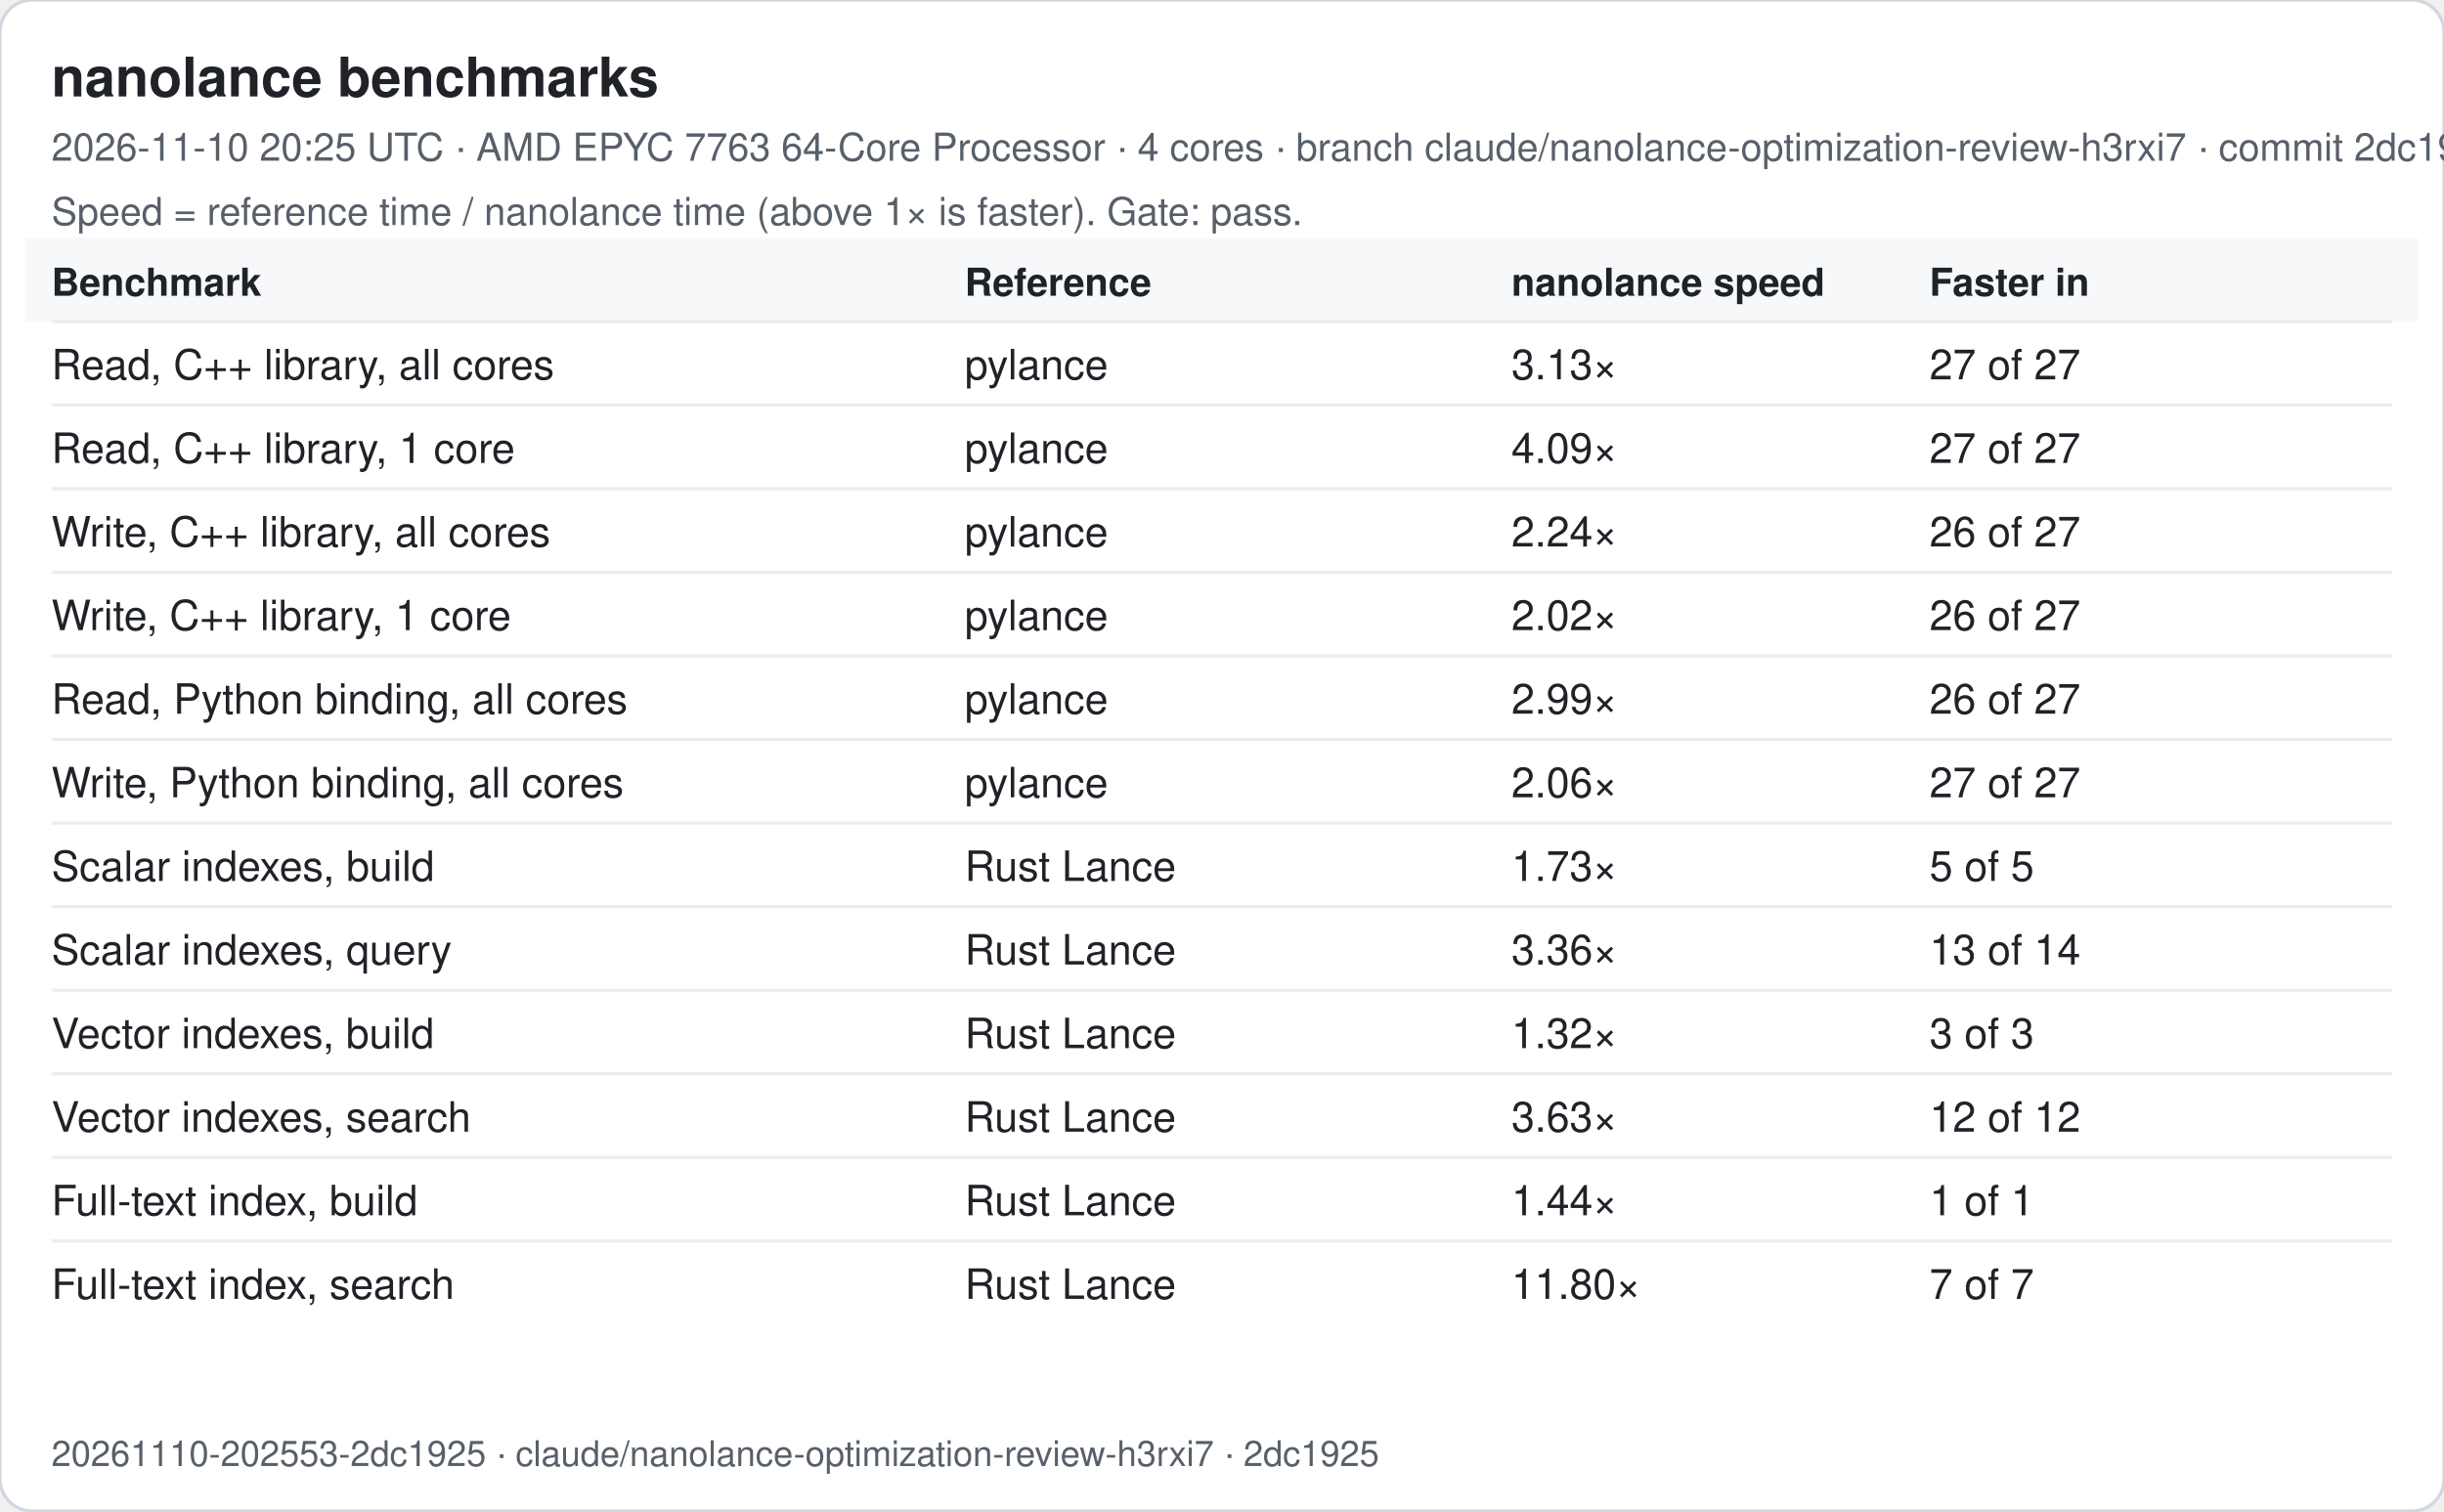
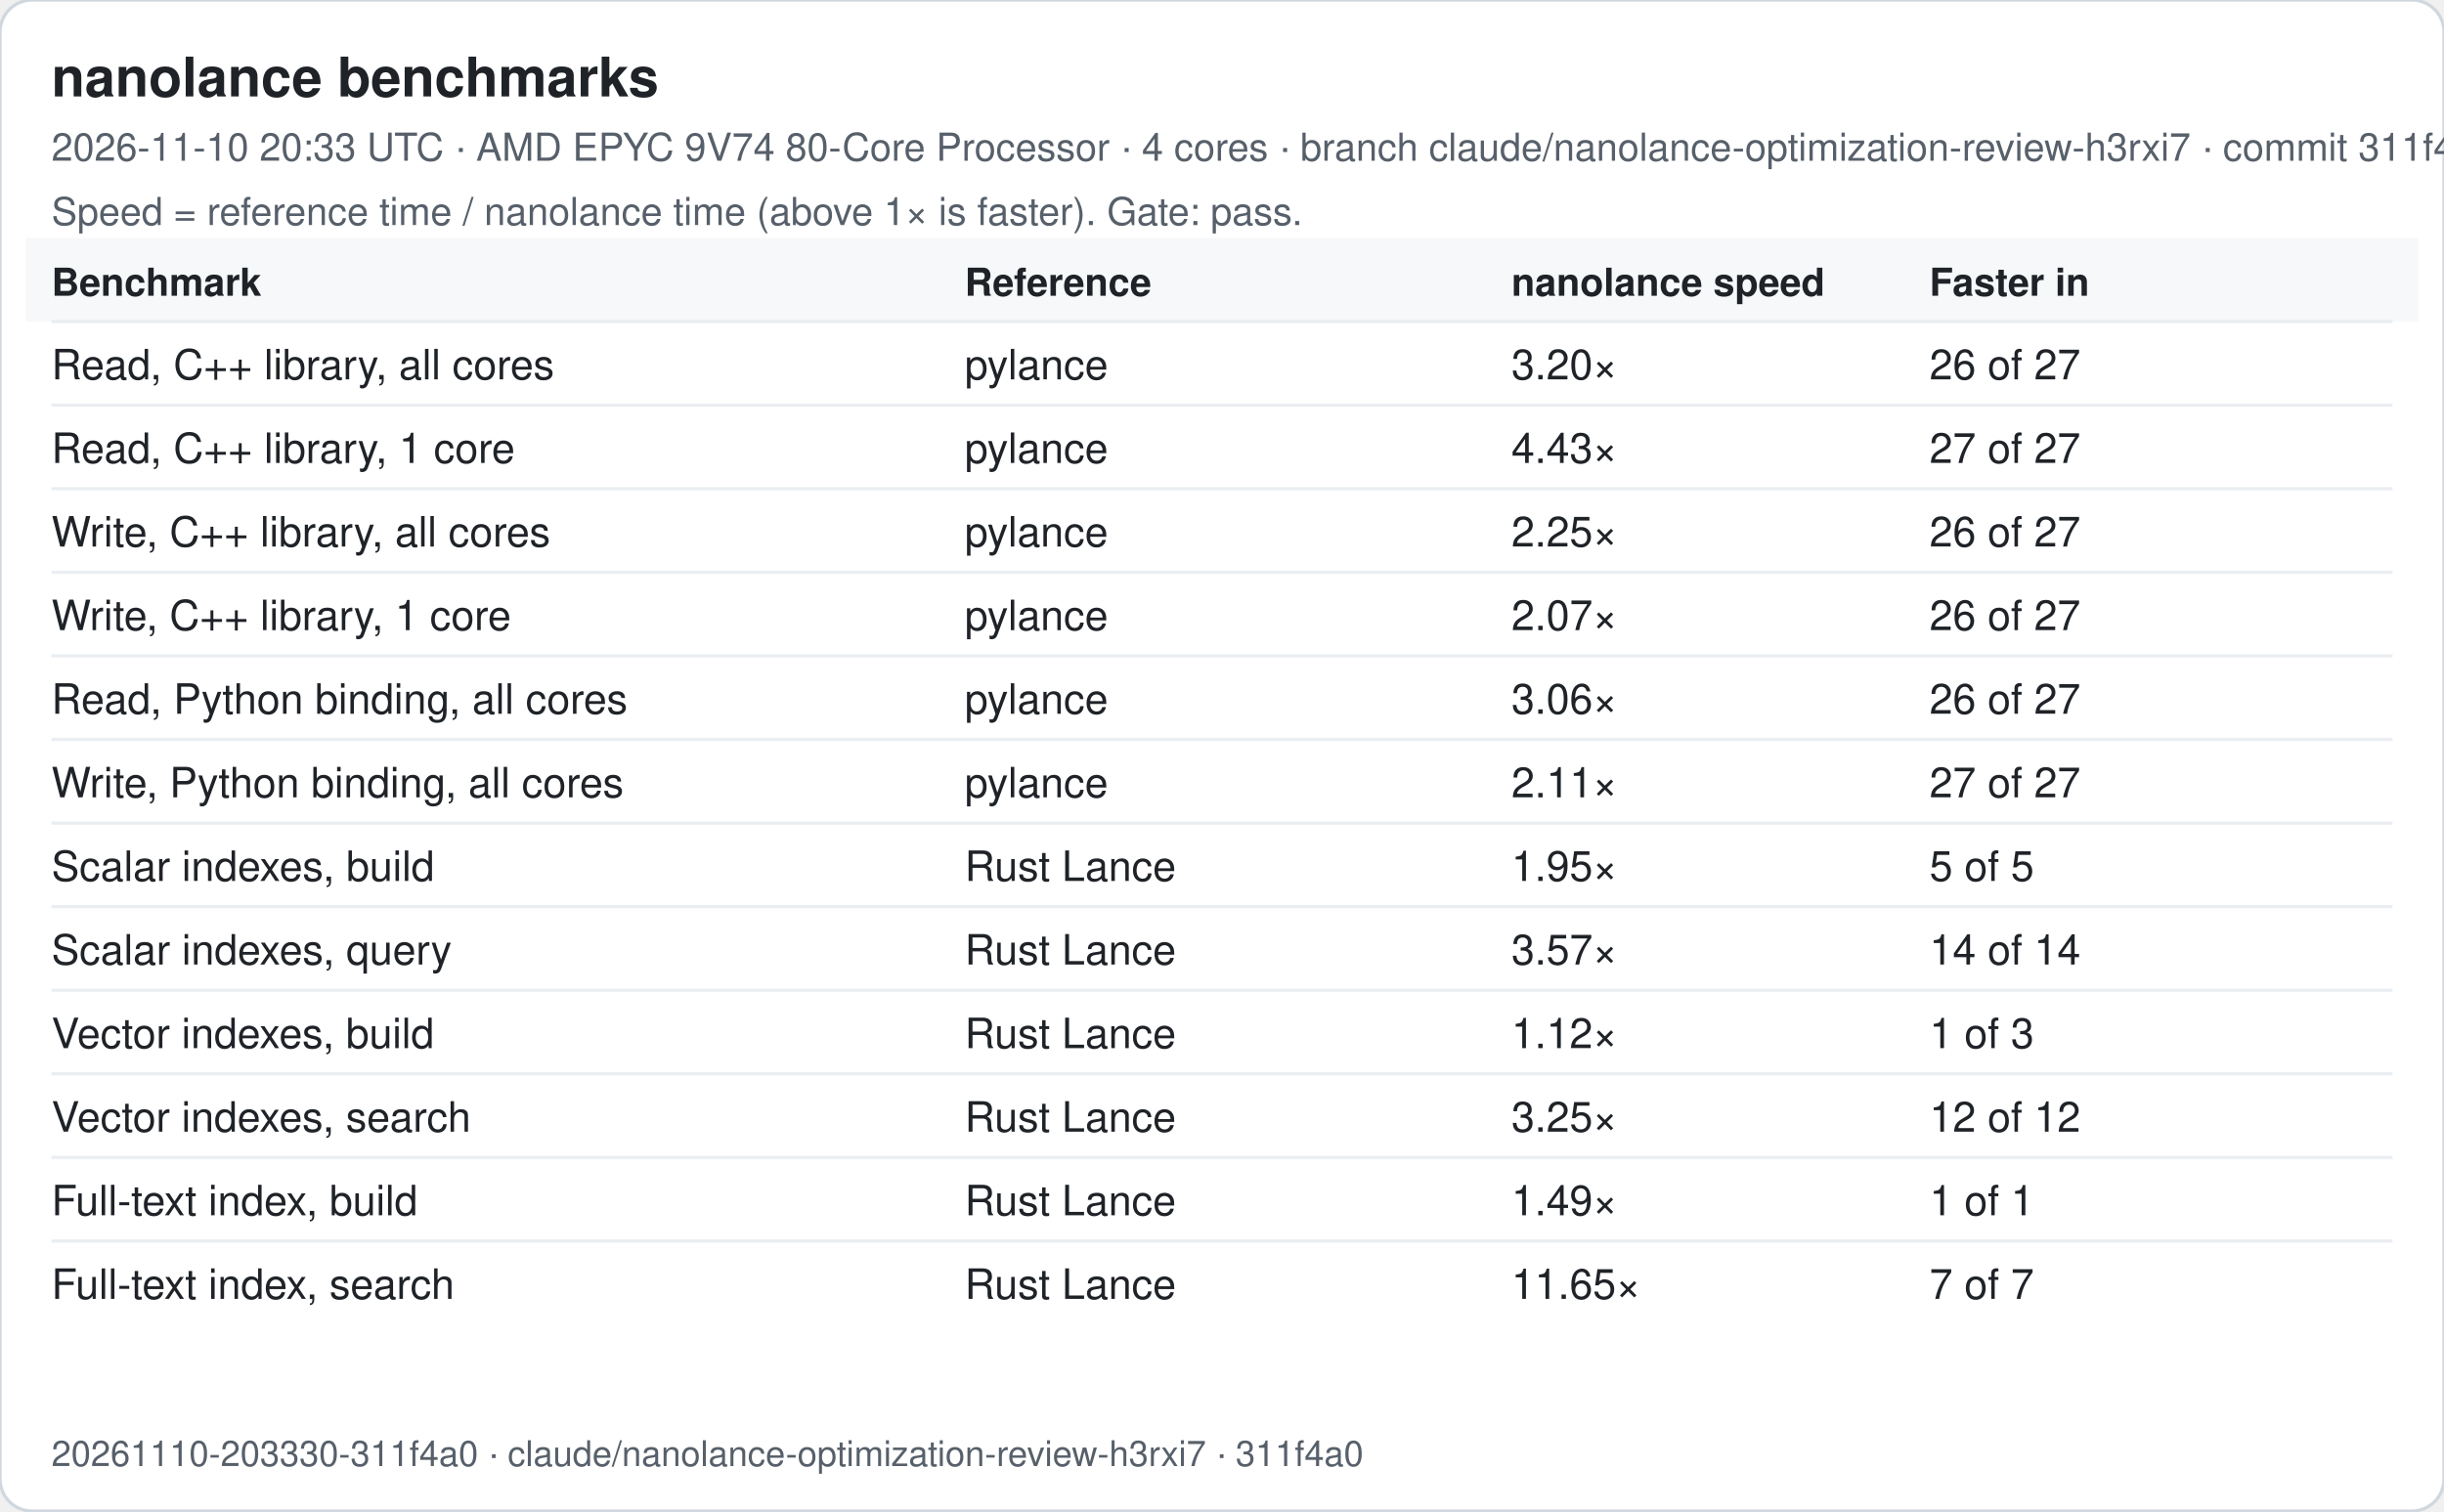
<svg xmlns="http://www.w3.org/2000/svg" width="760" height="470" viewBox="0 0 760 470" font-family="-apple-system, Segoe UI, Helvetica, Arial, sans-serif">
  <rect width="760" height="470" rx="10" fill="#ffffff" stroke="#d0d7de" />
  <text x="16" y="30" font-size="17" font-weight="600" fill="#1f2328">nanolance benchmarks</text>
-   <text x="16" y="50" font-size="12" fill="#57606a">2026-11-10 20:25 UTC · AMD EPYC 7763 64-Core Processor · 4 cores · branch claude/nanolance-optimization-review-h3rxi7 · commit 2dc1925</text>
+   <text x="16" y="50" font-size="12" fill="#57606a">2026-11-10 20:33 UTC · AMD EPYC 9V74 80-Core Processor · 4 cores · branch claude/nanolance-optimization-review-h3rxi7 · commit 311f4a0</text>
  <text x="16" y="70" font-size="12" fill="#57606a">Speed = reference time / nanolance time (above 1× is faster). Gate: pass.</text>
  <rect x="8" y="74" width="744" height="26" fill="#f6f8fa" />
  <text x="16" y="92" font-size="12" font-weight="600" fill="#1f2328">Benchmark</text>
  <text x="300" y="92" font-size="12" font-weight="600" fill="#1f2328">Reference</text>
  <text x="470" y="92" font-size="12" font-weight="600" fill="#1f2328">nanolance speed</text>
  <text x="600" y="92" font-size="12" font-weight="600" fill="#1f2328">Faster in</text>
  <line x1="16" x2="744" y1="100" y2="100" stroke="#eaeef2" />
  <text x="16" y="118" font-size="13" fill="#1f2328">Read, C++ library, all cores</text>
  <text x="300" y="118" font-size="13" fill="#1f2328">pylance</text>
-   <text x="470" y="118" font-size="13" fill="#1f2328">3.13×</text>
-   <text x="600" y="118" font-size="13" fill="#1f2328">27 of 27</text>
+   <text x="470" y="118" font-size="13" fill="#1f2328">3.20×</text>
+   <text x="600" y="118" font-size="13" fill="#1f2328">26 of 27</text>
  <line x1="16" x2="744" y1="126" y2="126" stroke="#eaeef2" />
  <text x="16" y="144" font-size="13" fill="#1f2328">Read, C++ library, 1 core</text>
  <text x="300" y="144" font-size="13" fill="#1f2328">pylance</text>
-   <text x="470" y="144" font-size="13" fill="#1f2328">4.09×</text>
+   <text x="470" y="144" font-size="13" fill="#1f2328">4.43×</text>
  <text x="600" y="144" font-size="13" fill="#1f2328">27 of 27</text>
  <line x1="16" x2="744" y1="152" y2="152" stroke="#eaeef2" />
  <text x="16" y="170" font-size="13" fill="#1f2328">Write, C++ library, all cores</text>
  <text x="300" y="170" font-size="13" fill="#1f2328">pylance</text>
-   <text x="470" y="170" font-size="13" fill="#1f2328">2.24×</text>
+   <text x="470" y="170" font-size="13" fill="#1f2328">2.25×</text>
  <text x="600" y="170" font-size="13" fill="#1f2328">26 of 27</text>
  <line x1="16" x2="744" y1="178" y2="178" stroke="#eaeef2" />
  <text x="16" y="196" font-size="13" fill="#1f2328">Write, C++ library, 1 core</text>
  <text x="300" y="196" font-size="13" fill="#1f2328">pylance</text>
-   <text x="470" y="196" font-size="13" fill="#1f2328">2.02×</text>
+   <text x="470" y="196" font-size="13" fill="#1f2328">2.07×</text>
  <text x="600" y="196" font-size="13" fill="#1f2328">26 of 27</text>
  <line x1="16" x2="744" y1="204" y2="204" stroke="#eaeef2" />
  <text x="16" y="222" font-size="13" fill="#1f2328">Read, Python binding, all cores</text>
  <text x="300" y="222" font-size="13" fill="#1f2328">pylance</text>
-   <text x="470" y="222" font-size="13" fill="#1f2328">2.99×</text>
+   <text x="470" y="222" font-size="13" fill="#1f2328">3.06×</text>
  <text x="600" y="222" font-size="13" fill="#1f2328">26 of 27</text>
  <line x1="16" x2="744" y1="230" y2="230" stroke="#eaeef2" />
  <text x="16" y="248" font-size="13" fill="#1f2328">Write, Python binding, all cores</text>
  <text x="300" y="248" font-size="13" fill="#1f2328">pylance</text>
-   <text x="470" y="248" font-size="13" fill="#1f2328">2.06×</text>
+   <text x="470" y="248" font-size="13" fill="#1f2328">2.11×</text>
  <text x="600" y="248" font-size="13" fill="#1f2328">27 of 27</text>
  <line x1="16" x2="744" y1="256" y2="256" stroke="#eaeef2" />
  <text x="16" y="274" font-size="13" fill="#1f2328">Scalar indexes, build</text>
  <text x="300" y="274" font-size="13" fill="#1f2328">Rust Lance</text>
-   <text x="470" y="274" font-size="13" fill="#1f2328">1.73×</text>
+   <text x="470" y="274" font-size="13" fill="#1f2328">1.95×</text>
  <text x="600" y="274" font-size="13" fill="#1f2328">5 of 5</text>
  <line x1="16" x2="744" y1="282" y2="282" stroke="#eaeef2" />
  <text x="16" y="300" font-size="13" fill="#1f2328">Scalar indexes, query</text>
  <text x="300" y="300" font-size="13" fill="#1f2328">Rust Lance</text>
-   <text x="470" y="300" font-size="13" fill="#1f2328">3.36×</text>
-   <text x="600" y="300" font-size="13" fill="#1f2328">13 of 14</text>
+   <text x="470" y="300" font-size="13" fill="#1f2328">3.57×</text>
+   <text x="600" y="300" font-size="13" fill="#1f2328">14 of 14</text>
  <line x1="16" x2="744" y1="308" y2="308" stroke="#eaeef2" />
  <text x="16" y="326" font-size="13" fill="#1f2328">Vector indexes, build</text>
  <text x="300" y="326" font-size="13" fill="#1f2328">Rust Lance</text>
-   <text x="470" y="326" font-size="13" fill="#1f2328">1.32×</text>
-   <text x="600" y="326" font-size="13" fill="#1f2328">3 of 3</text>
+   <text x="470" y="326" font-size="13" fill="#1f2328">1.12×</text>
+   <text x="600" y="326" font-size="13" fill="#1f2328">1 of 3</text>
  <line x1="16" x2="744" y1="334" y2="334" stroke="#eaeef2" />
  <text x="16" y="352" font-size="13" fill="#1f2328">Vector indexes, search</text>
  <text x="300" y="352" font-size="13" fill="#1f2328">Rust Lance</text>
-   <text x="470" y="352" font-size="13" fill="#1f2328">3.63×</text>
+   <text x="470" y="352" font-size="13" fill="#1f2328">3.25×</text>
  <text x="600" y="352" font-size="13" fill="#1f2328">12 of 12</text>
  <line x1="16" x2="744" y1="360" y2="360" stroke="#eaeef2" />
  <text x="16" y="378" font-size="13" fill="#1f2328">Full-text index, build</text>
  <text x="300" y="378" font-size="13" fill="#1f2328">Rust Lance</text>
-   <text x="470" y="378" font-size="13" fill="#1f2328">1.44×</text>
+   <text x="470" y="378" font-size="13" fill="#1f2328">1.49×</text>
  <text x="600" y="378" font-size="13" fill="#1f2328">1 of 1</text>
  <line x1="16" x2="744" y1="386" y2="386" stroke="#eaeef2" />
  <text x="16" y="404" font-size="13" fill="#1f2328">Full-text index, search</text>
  <text x="300" y="404" font-size="13" fill="#1f2328">Rust Lance</text>
-   <text x="470" y="404" font-size="13" fill="#1f2328">11.80×</text>
+   <text x="470" y="404" font-size="13" fill="#1f2328">11.65×</text>
  <text x="600" y="404" font-size="13" fill="#1f2328">7 of 7</text>
-   <text x="16" y="456" font-size="11" fill="#57606a">20261110-202553-2dc1925 · claude/nanolance-optimization-review-h3rxi7 · 2dc1925</text>
+   <text x="16" y="456" font-size="11" fill="#57606a">20261110-203330-311f4a0 · claude/nanolance-optimization-review-h3rxi7 · 311f4a0</text>
</svg>
